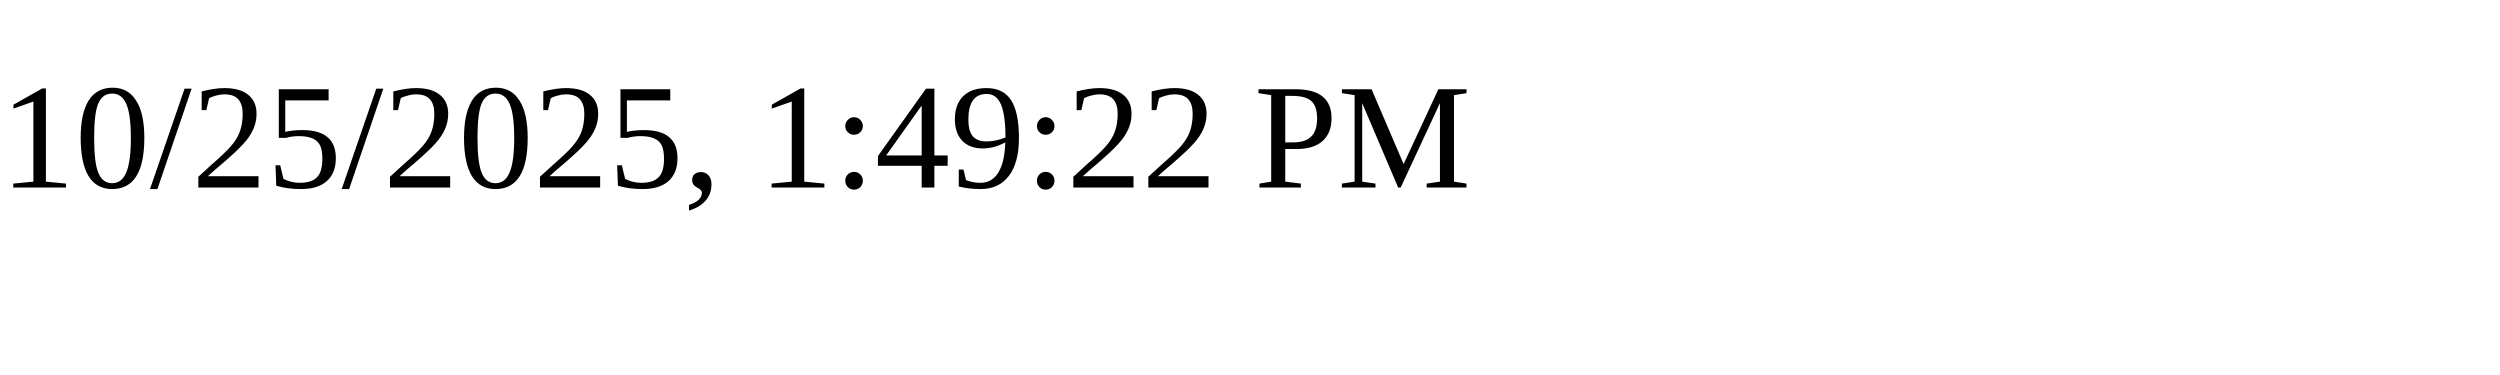
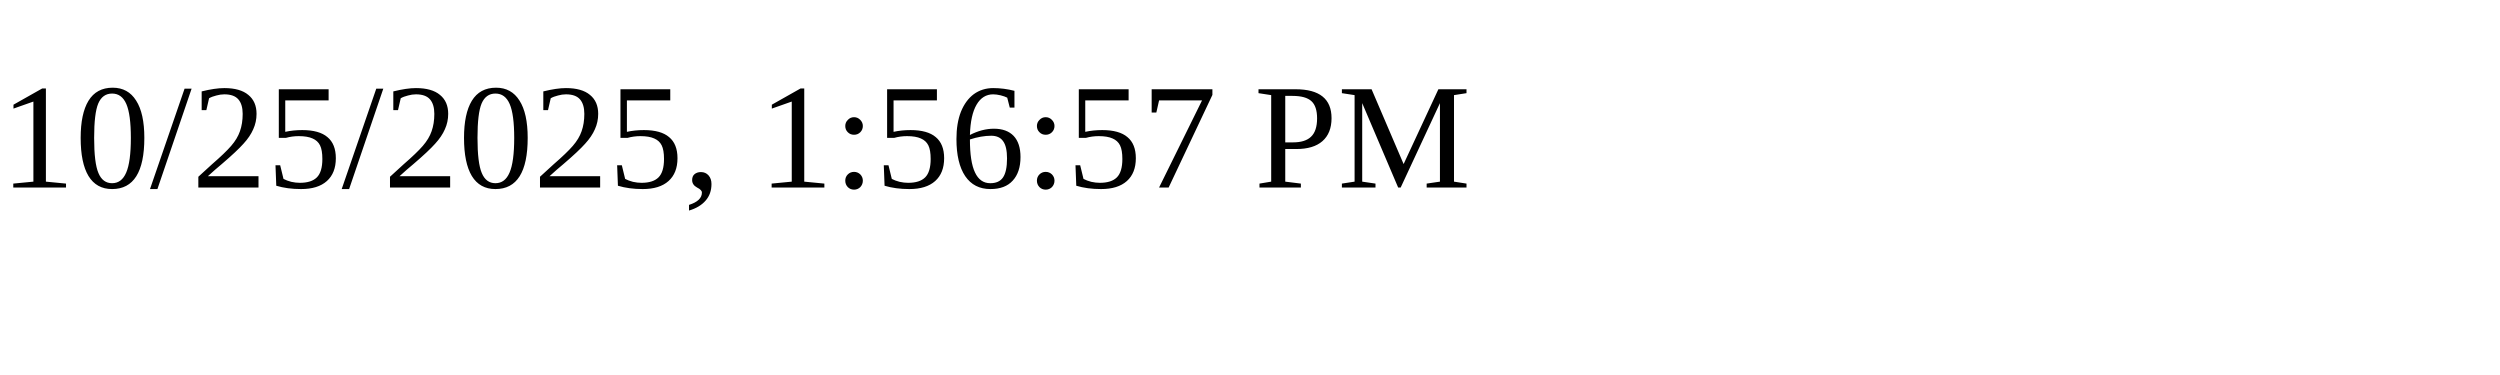
<svg xmlns="http://www.w3.org/2000/svg" height="30" width="200">
-   <text x="0" y="15">10/25/2025, 1:49:22 PM</text>
+   <text x="0" y="15">10/25/2025, 1:56:57 PM</text>
</svg>
